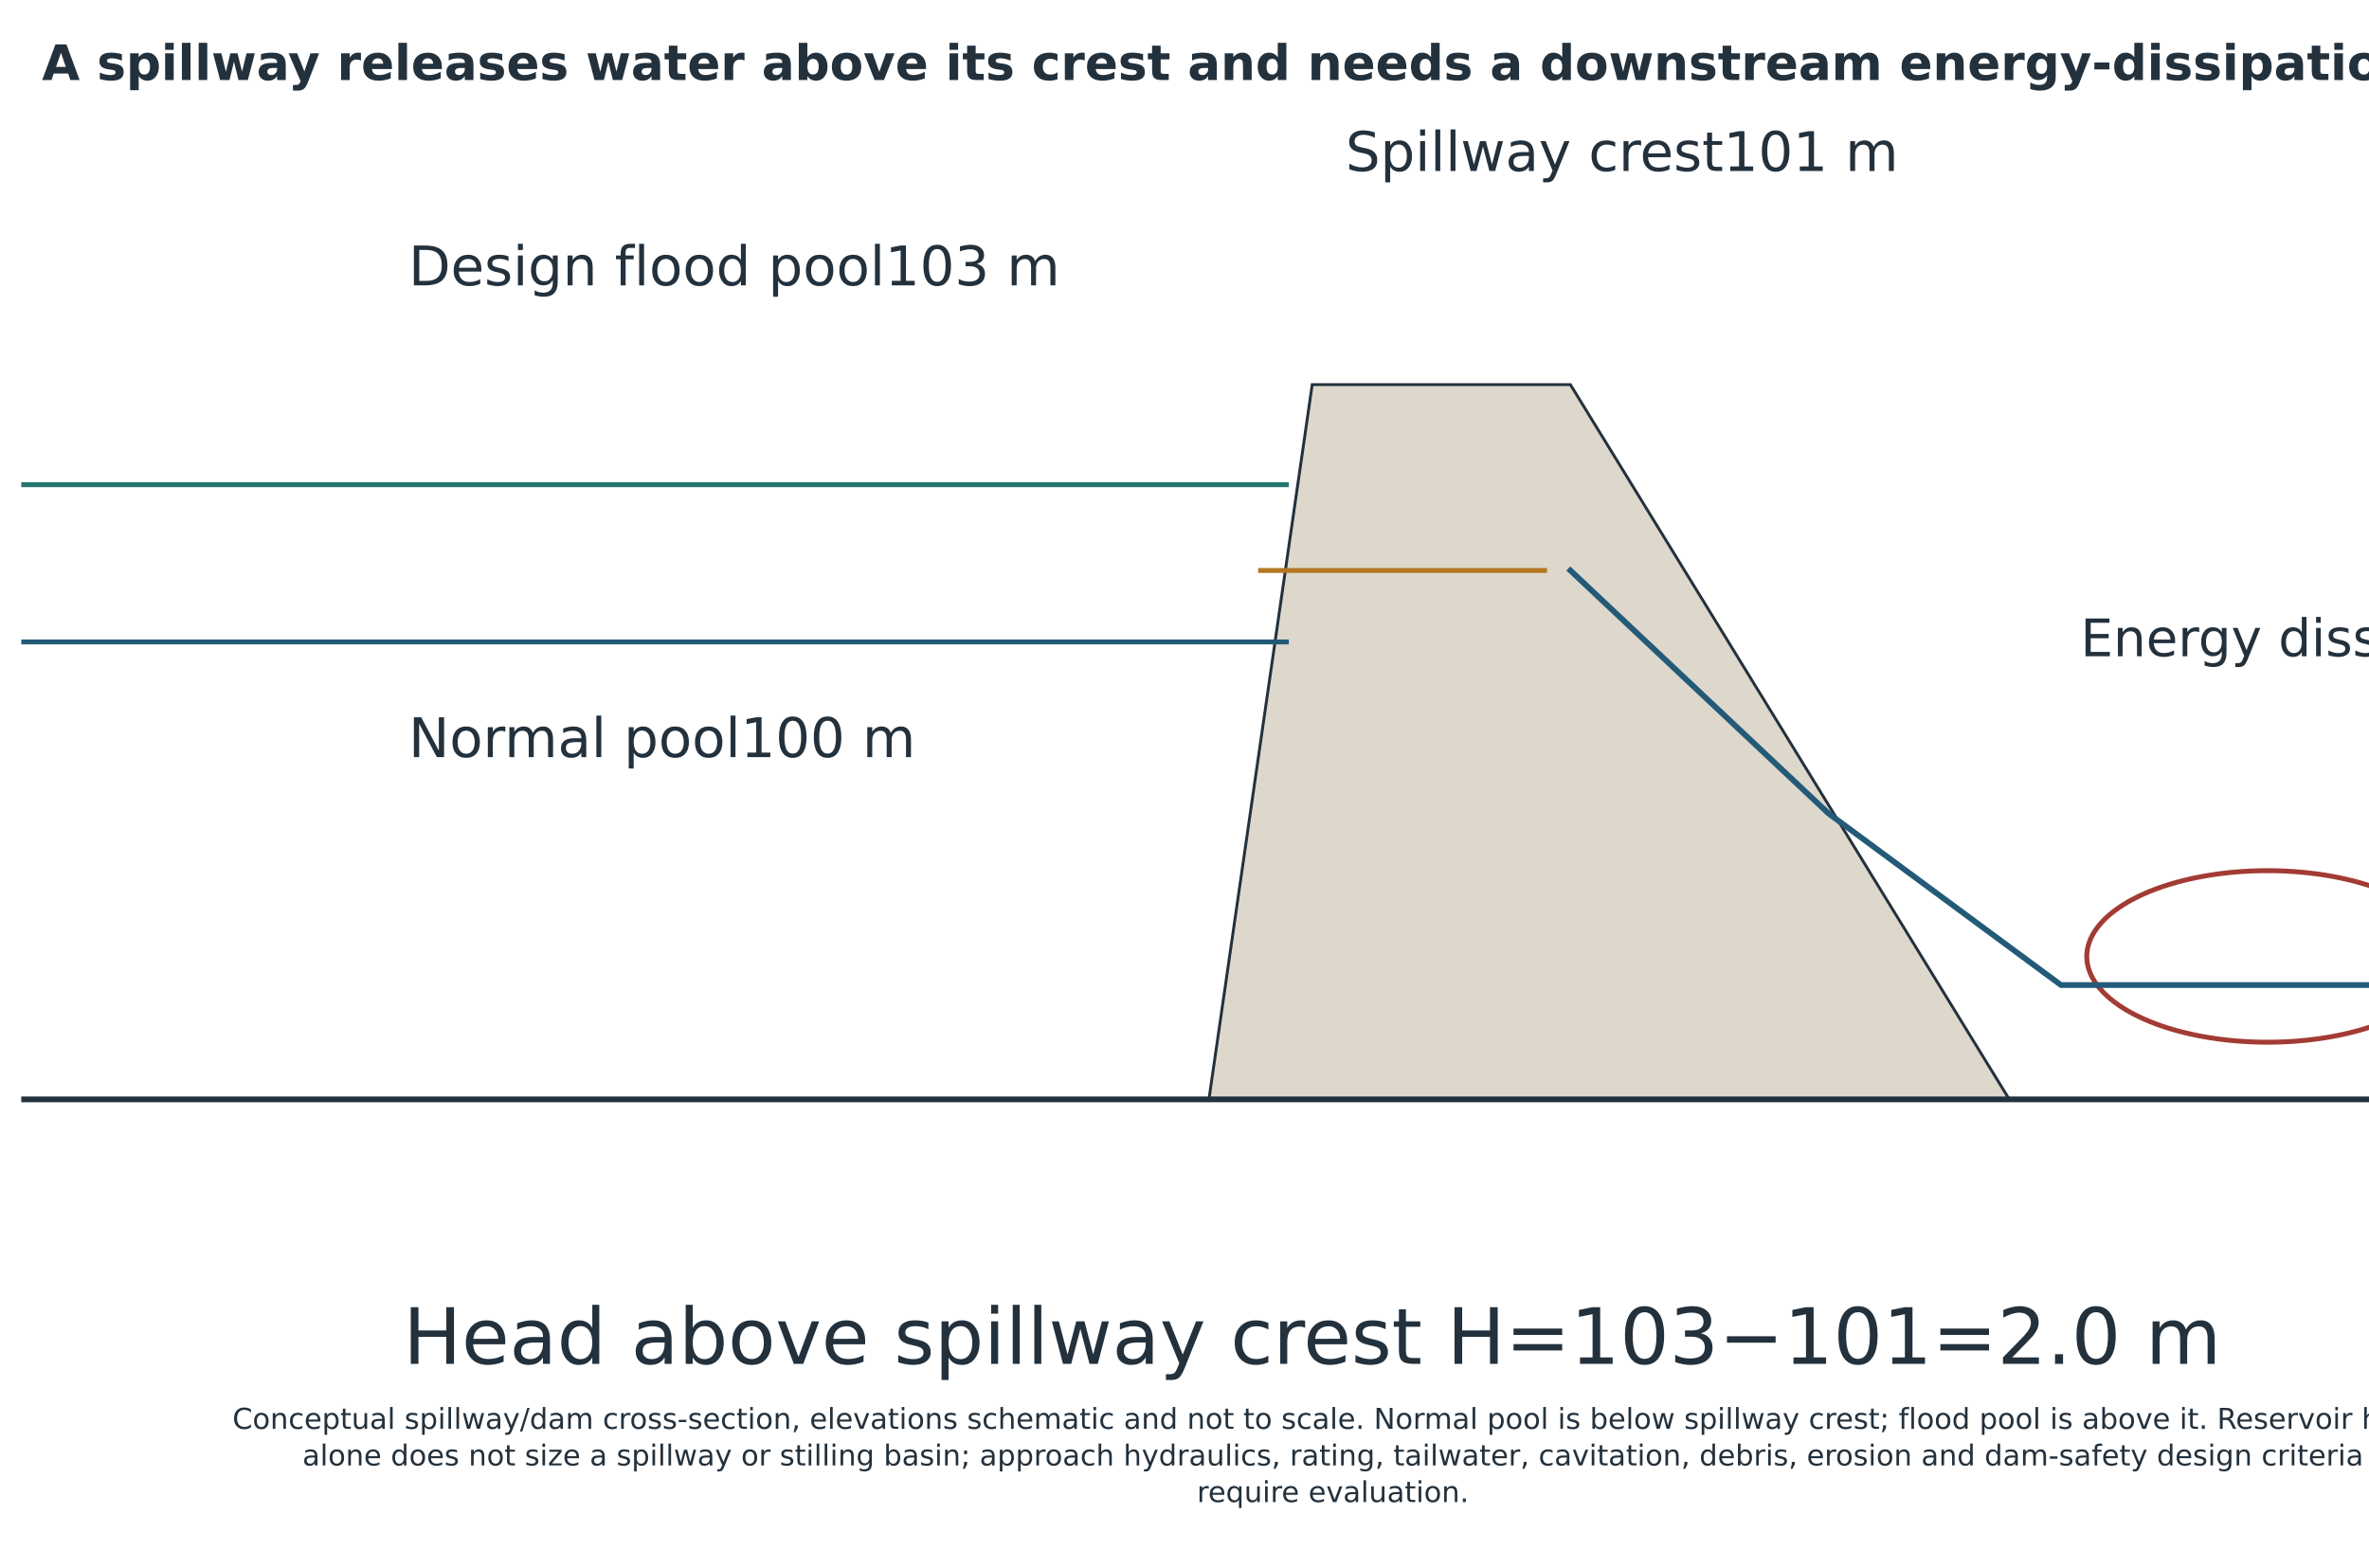
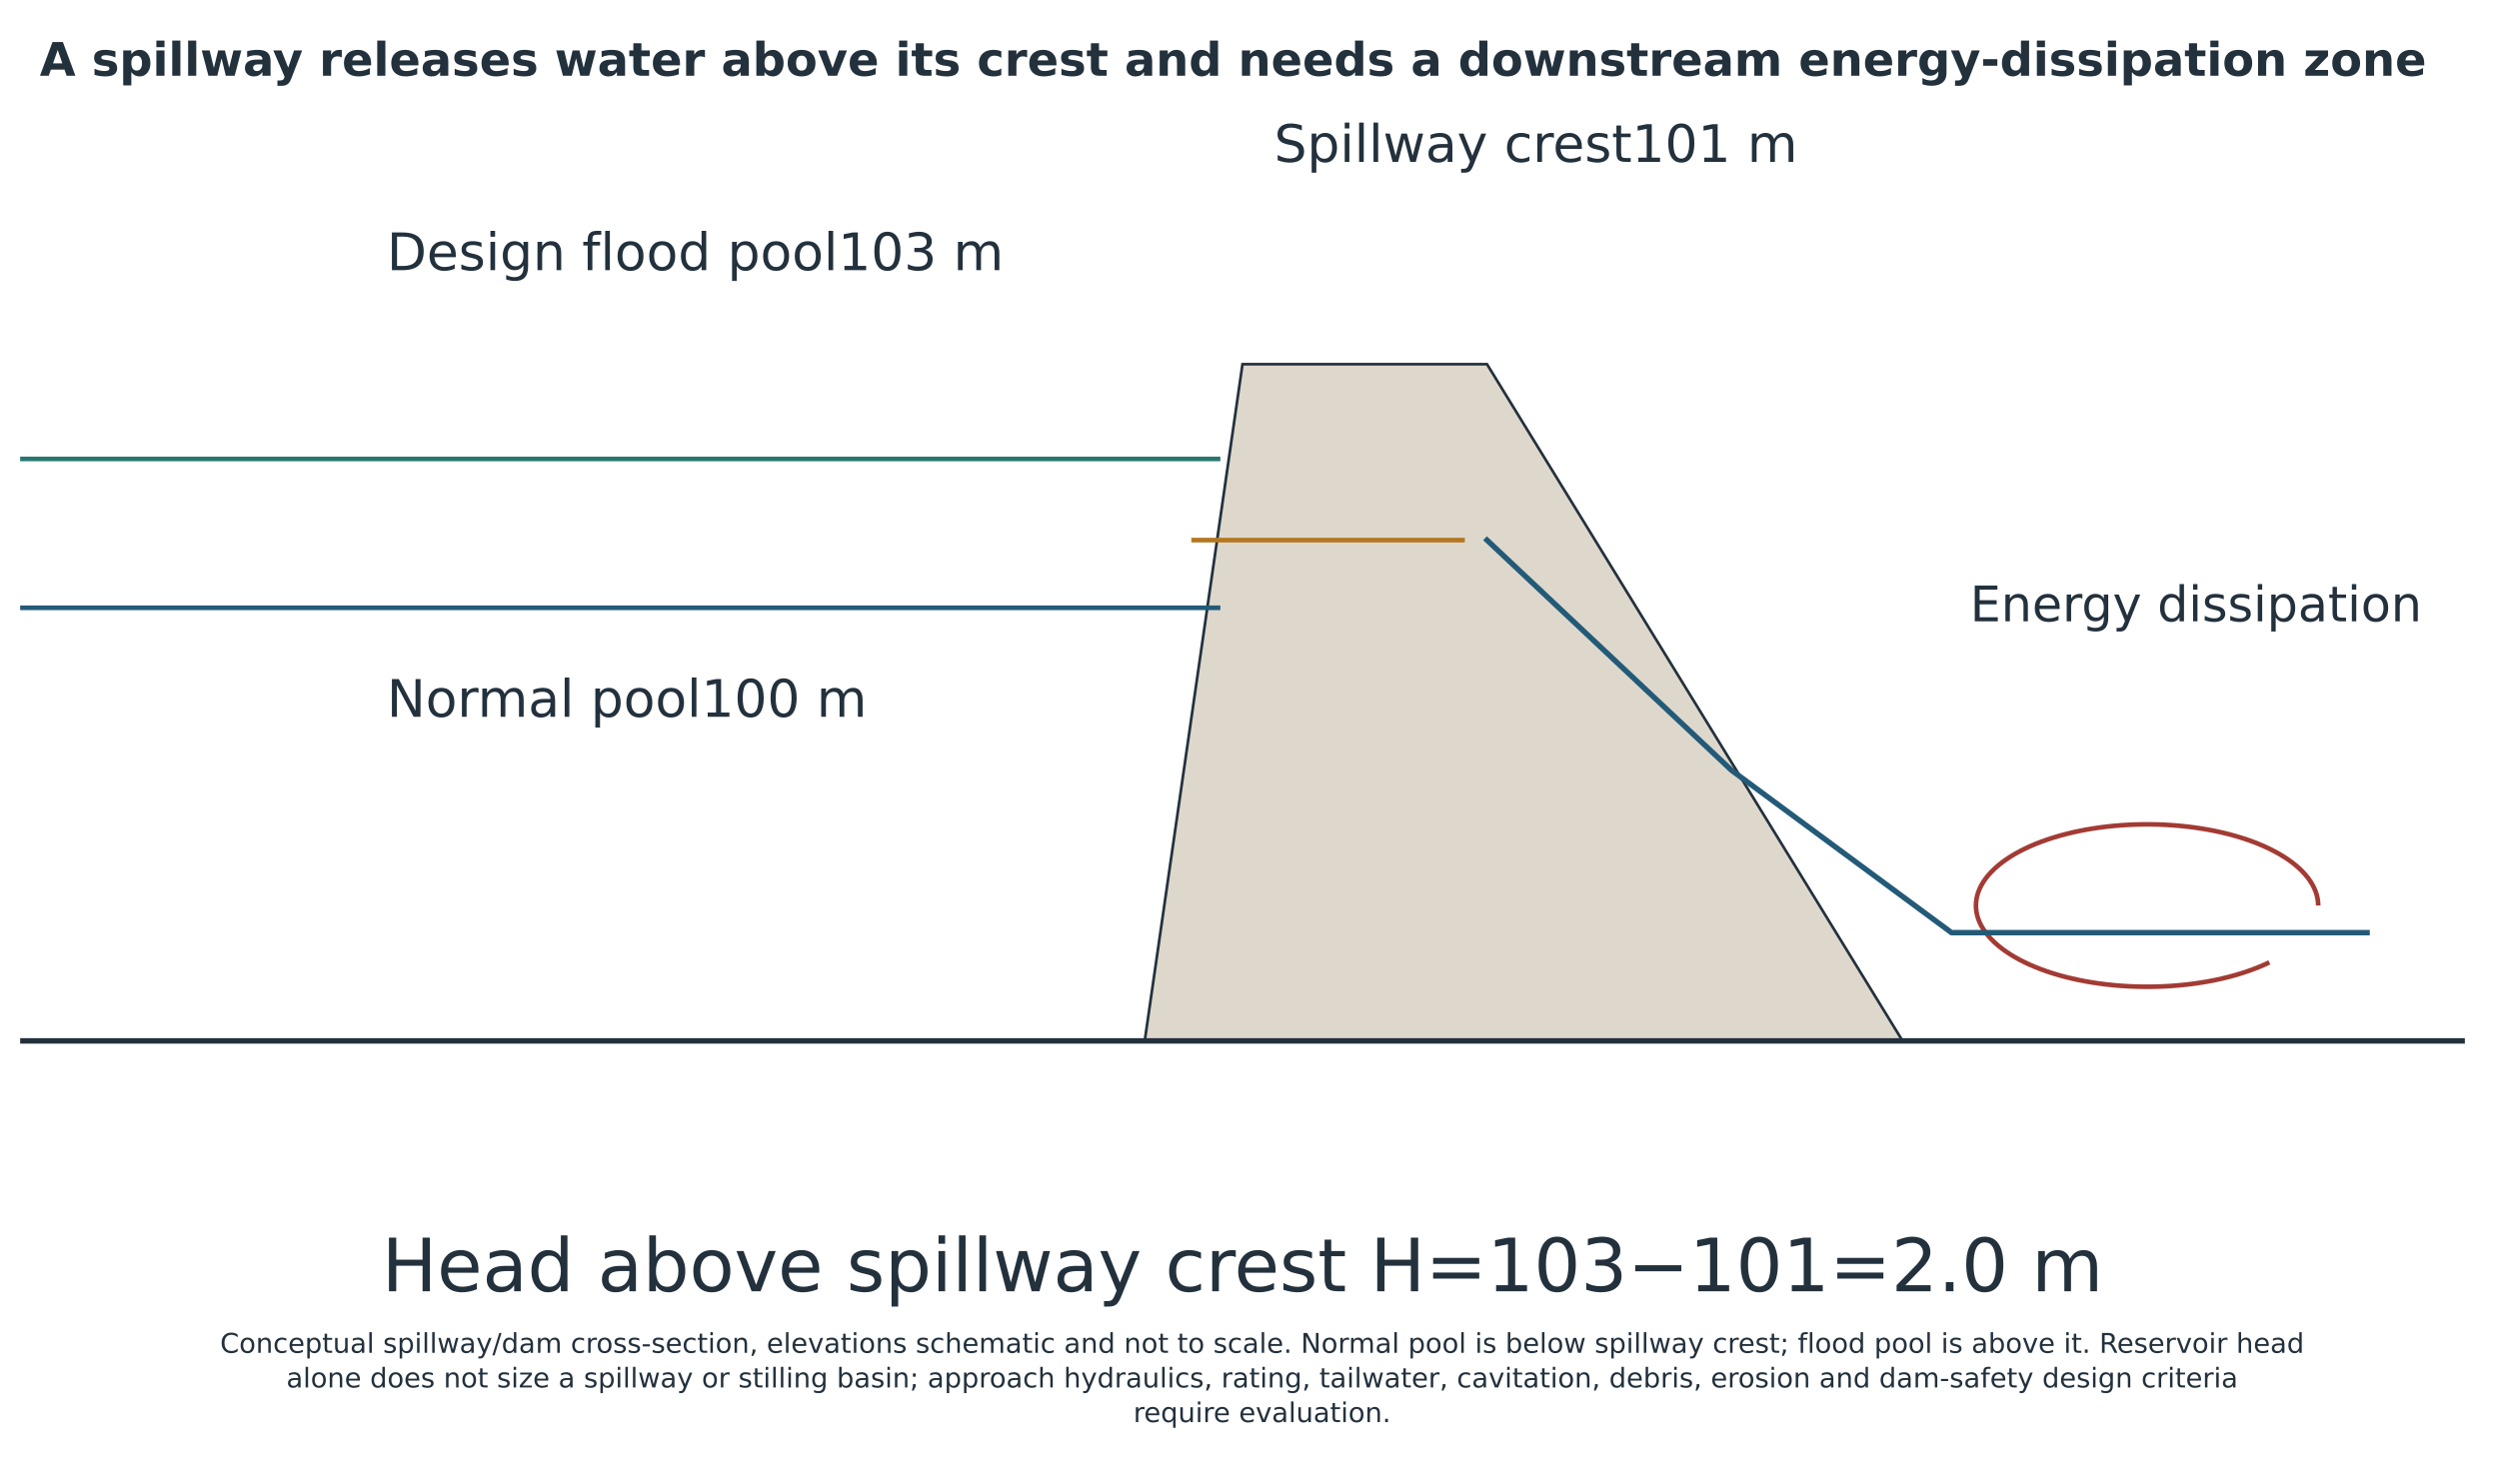
- <svg xmlns="http://www.w3.org/2000/svg" width="823.152pt" height="544.613pt" viewBox="40.848 89.272 823.152 544.613" version="1.1">
+ <svg xmlns="http://www.w3.org/2000/svg" width="917.031pt" height="544.613pt" viewBox="40.848 89.272 917.031 544.613" version="1.1">
  <defs>
    <style type="text/css">*{stroke-linejoin: round; stroke-linecap: butt}</style>
  </defs>
  <g id="figure_1">
    <g id="patch_1">
      <path d="M 0 720  L 1008 720  L 1008 0  L 0 0  z " style="fill: #ffffff" />
    </g>
    <g id="axes_1" transform="translate(-7.20258 -2.056667)">
      <g id="patch_2">
        <path d="M 468.115 473.4  L 504 225  L 593.712 225  L 746.222 473.4  z " clip-path="url(#p990c9fdb12)" style="fill: #ded8cc; stroke: #23313d; stroke-linejoin: miter" />
      </g>
      <g id="patch_3">
        <path d="M 898.733 423.72  C 898.733 420.291 897.486 416.887 895.048 413.659  C 892.609 410.431 889.016 407.427 884.425 404.779  C 879.835 402.132 874.316 399.879 868.112 398.122  C 861.908 396.365 855.111 395.129 848.022 394.469  C 840.933 393.809 833.656 393.735 826.514 394.249  C 819.371 394.764 812.468 395.859 806.111 397.488  C 799.753 399.116 794.035 401.254 789.208 403.805  C 784.381 406.357 780.518 409.285 777.789 412.46  C 775.06 415.635 773.506 419.01 773.194 422.436  C 772.883 425.862 773.82 429.287 775.963 432.562  C 778.106 435.837 781.423 438.912 785.769 441.651  C 790.115 444.391 795.424 446.753 801.463 448.636  C 807.502 450.518 814.18 451.892 821.203 452.696  C 828.225 453.501 835.488 453.724 842.671 453.356  C 849.854 452.988 856.849 452.035 863.349 450.538  C 869.849 449.041 875.756 447.022 880.809 444.572  " clip-path="url(#p990c9fdb12)" style="fill: none; stroke: #a23b34; stroke-width: 1.7; stroke-linejoin: miter" />
      </g>
      <g id="line2d_1">
        <path d="M 55.44 473.4  L 952.56 473.4  " clip-path="url(#p990c9fdb12)" style="fill: none; stroke: #23313d; stroke-width: 2; stroke-linecap: square" />
      </g>
      <g id="line2d_2">
        <path d="M 55.44 314.424  L 495.029 314.424  " clip-path="url(#p990c9fdb12)" style="fill: none; stroke: #235a78; stroke-width: 1.7; stroke-linecap: square" />
      </g>
      <g id="line2d_3">
        <path d="M 55.44 259.776  L 495.029 259.776  " clip-path="url(#p990c9fdb12)" style="fill: none; stroke: #26776f; stroke-width: 1.7; stroke-linecap: square" />
      </g>
      <g id="line2d_4">
        <path d="M 486.058 289.584  L 584.741 289.584  " clip-path="url(#p990c9fdb12)" style="fill: none; stroke: #b47722; stroke-width: 1.7; stroke-linecap: square" />
      </g>
      <g id="line2d_5">
        <path d="M 593.712 289.584  L 683.424 374.04  L 764.165 433.656  L 916.675 433.656  " clip-path="url(#p990c9fdb12)" style="fill: none; stroke: #235a78; stroke-width: 2; stroke-linecap: square" />
      </g>
      <g id="text_1">
        <text style="font-size: 19px; font-family: 'DejaVu Sans'; text-anchor: start; fill: #23313d" x="190.008" y="354.443" transform="rotate(-0 190.008 354.4428)">Normal pool100 m</text>
      </g>
      <g id="text_2">
        <text style="font-size: 19px; font-family: 'DejaVu Sans'; text-anchor: start; fill: #23313d" x="190.008" y="190.499" transform="rotate(-0 190.008 190.4988)">Design flood pool103 m</text>
      </g>
      <g id="text_3">
        <text style="font-size: 19px; font-family: 'DejaVu Sans'; text-anchor: middle; fill: #23313d" x="611.654" y="150.755" transform="rotate(-0 611.6544 150.7548)">Spillway crest101 m</text>
      </g>
      <g id="text_4">
        <text style="font-size: 18px; font-family: 'DejaVu Sans'; text-anchor: middle; fill: #23313d" x="853.877" y="319.391" transform="rotate(-0 853.8768 319.3909)">Energy dissipation</text>
      </g>
      <g id="text_5">
        <text style="font-size: 27px; font-family: 'DejaVu Sans'; text-anchor: middle; fill: #23313d" x="504" y="565.306" transform="rotate(-0 504 565.3063)">Head above spillway crest H=103−101=2.0 m</text>
      </g>
    </g>
    <g id="text_6">
      <text style="font-weight: 700; font-size: 17px; font-family: 'DejaVu Sans'; text-anchor: start; fill: #23313d" x="55.44" y="117.086" transform="rotate(-0 55.44 117.086)">A spillway releases water above its crest and needs a downstream energy-dissipation zone</text>
    </g>
    <g id="text_7">
</g>
    <g id="text_8" transform="translate(0 -64.44225)">
      <text style="font-size: 10px; font-family: 'DejaVu Sans'; fill: #23313d" transform="translate(121.6164 650.2819)">Conceptual spillway/dam cross-section, elevations schematic and not to scale. Normal pool is below spillway crest; flood pool is above it. Reservoir head</text>
      <text style="font-size: 10px; font-family: 'DejaVu Sans'; fill: #23313d" transform="translate(145.932 662.9994)">alone does not size a spillway or stilling basin; approach hydraulics, rating, tailwater, cavitation, debris, erosion and dam-safety design criteria</text>
      <text style="font-size: 10px; font-family: 'DejaVu Sans'; fill: #23313d" transform="translate(456.7516 675.7169)">require evaluation.</text>
    </g>
  </g>
  <defs>
    <clipPath id="p990c9fdb12">
      <rect x="55.44" y="100.8" width="897.12" height="496.8" />
    </clipPath>
  </defs>
</svg>
